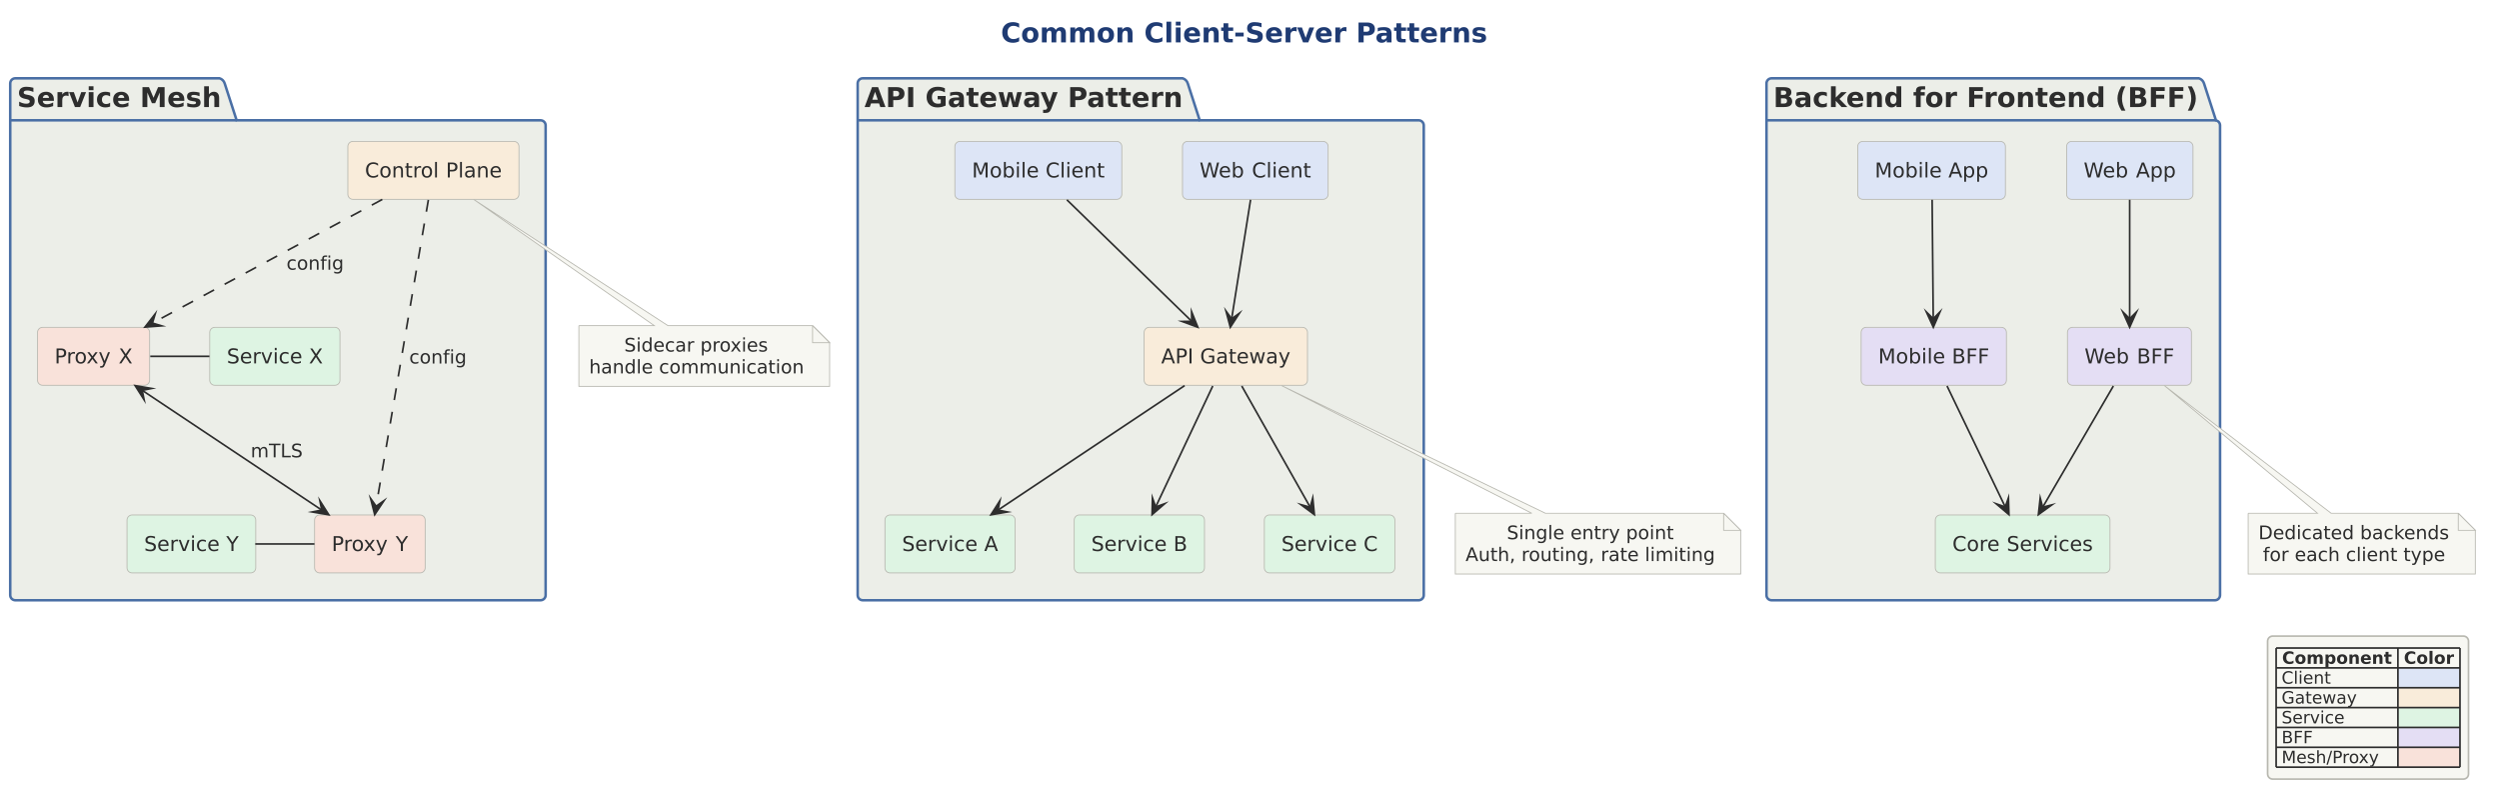
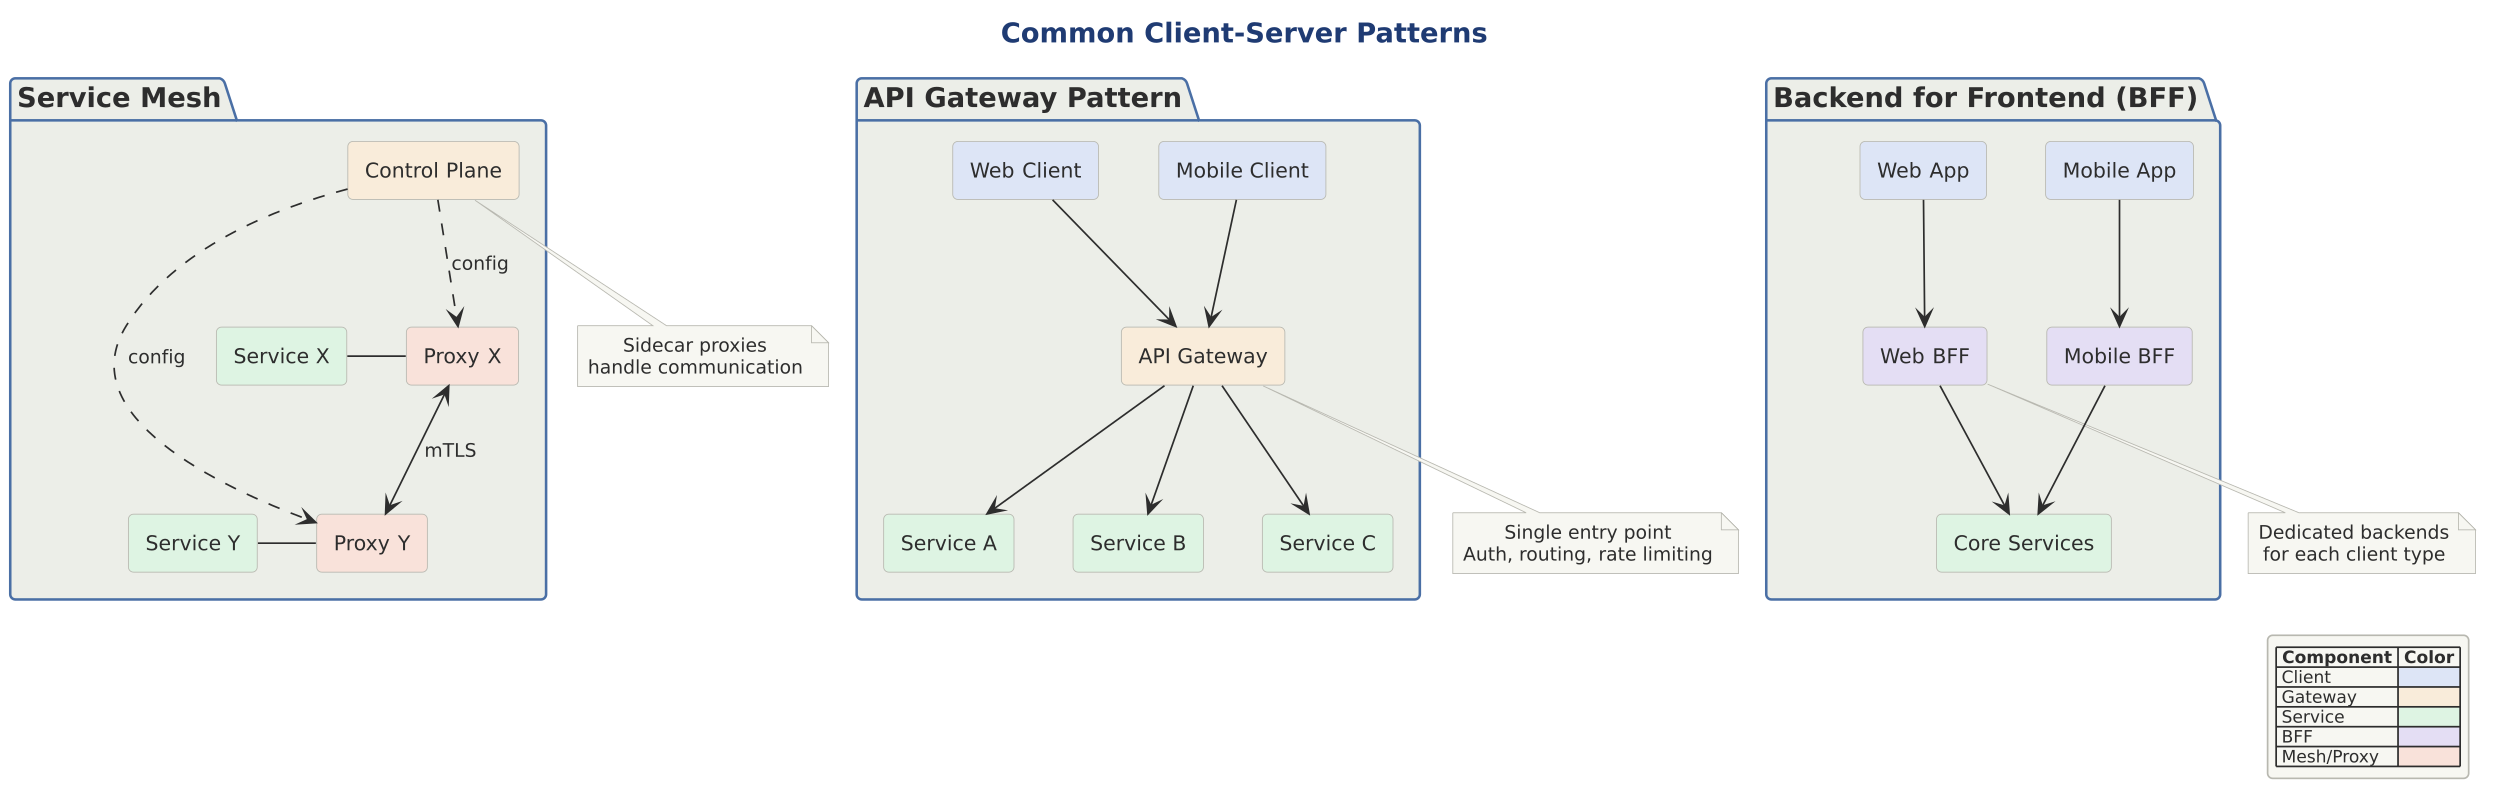
- <svg xmlns="http://www.w3.org/2000/svg" version="1.1" data-diagram-type="DESCRIPTION" style="width:2290px;height:742px;" width="2290.625px" height="742.188px" viewBox="0 0 2290 742" zoomAndPan="magnify" preserveAspectRatio="none" contentStyleType="text/css">
+ <svg xmlns="http://www.w3.org/2000/svg" version="1.1" data-diagram-type="DESCRIPTION" style="width:2289px;height:742px;" width="2289.063px" height="742.188px" viewBox="0 0 2289 742" zoomAndPan="magnify" preserveAspectRatio="none" contentStyleType="text/css">
  <defs />
  <g font-family="sans-serif" lengthAdjust="spacing">
    <g class="title" data-source-line="2">
-       <text x="917.157" y="38.831" fill="#1F3B73" font-size="25" textLength="446.497" font-weight="700" font-family="DejaVu Sans">Common Client-Server Patterns</text>
+       <text x="916.289" y="38.831" fill="#1F3B73" font-size="25" textLength="446.497" font-weight="700" font-family="DejaVu Sans">Common Client-Server Patterns</text>
    </g>
    <g class="cluster" data-qualified-name="API Gateway Pattern" id="ent0001" data-source-line="6">
-       <path d="M790.625,71.716 L1083.74,71.716 A7.031,7.031 0 0 1 1088.428,76.404 L1099.365,110.193 L1300,110.193 A4.688,4.688 0 0 1 1304.688,114.88 L1304.688,545.154 A4.688,4.688 0 0 1 1300,549.841 L790.625,549.841 A4.688,4.688 0 0 1 785.938,545.154 L785.938,76.404 A4.688,4.688 0 0 1 790.625,71.716" style="stroke:#4A6FA5;stroke-width:2.344;" fill="#ECEEE8" />
-       <line x1="785.938" y1="110.193" x2="1099.365" y2="110.193" style="stroke:#4A6FA5;stroke-width:2.344;" />
-       <text x="792.188" y="98.047" fill="#2D2D2D" font-size="25" textLength="293.115" font-weight="700" font-family="DejaVu Sans">API Gateway Pattern</text>
+       <path d="M789.063,71.716 L1082.178,71.716 A7.031,7.031 0 0 1 1086.865,76.404 L1097.803,110.193 L1295.313,110.193 A4.688,4.688 0 0 1 1300,114.88 L1300,544.169 A4.688,4.688 0 0 1 1295.313,548.857 L789.063,548.857 A4.688,4.688 0 0 1 784.375,544.169 L784.375,76.404 A4.688,4.688 0 0 1 789.063,71.716" style="stroke:#4A6FA5;stroke-width:2.344;" fill="#ECEEE8" />
+       <line x1="784.375" y1="110.193" x2="1097.803" y2="110.193" style="stroke:#4A6FA5;stroke-width:2.344;" />
+       <text x="790.625" y="98.047" fill="#2D2D2D" font-size="25" textLength="293.115" font-weight="700" font-family="DejaVu Sans">API Gateway Pattern</text>
    </g>
    <g class="cluster" data-qualified-name="Backend for Frontend .BFF." id="ent0016" data-source-line="22">
-       <path d="M1623.438,71.716 L2014.99,71.716 A7.031,7.031 0 0 1 2019.678,76.404 L2030.615,110.193 L2029.688,110.193 A4.688,4.688 0 0 1 2034.375,114.88 L2034.375,545.154 A4.688,4.688 0 0 1 2029.688,549.841 L1623.438,549.841 A4.688,4.688 0 0 1 1618.75,545.154 L1618.75,76.404 A4.688,4.688 0 0 1 1623.438,71.716" style="stroke:#4A6FA5;stroke-width:2.344;" fill="#ECEEE8" />
-       <line x1="1618.75" y1="110.193" x2="2030.615" y2="110.193" style="stroke:#4A6FA5;stroke-width:2.344;" />
-       <text x="1625" y="98.047" fill="#2D2D2D" font-size="25" textLength="391.553" font-weight="700" font-family="DejaVu Sans">Backend for Frontend (BFF)</text>
+       <path d="M1621.875,71.716 L2013.428,71.716 A7.031,7.031 0 0 1 2018.115,76.404 L2029.053,110.193 L2028.125,110.193 A4.688,4.688 0 0 1 2032.813,114.88 L2032.813,544.169 A4.688,4.688 0 0 1 2028.125,548.857 L1621.875,548.857 A4.688,4.688 0 0 1 1617.188,544.169 L1617.188,76.404 A4.688,4.688 0 0 1 1621.875,71.716" style="stroke:#4A6FA5;stroke-width:2.344;" fill="#ECEEE8" />
+       <line x1="1617.188" y1="110.193" x2="2029.053" y2="110.193" style="stroke:#4A6FA5;stroke-width:2.344;" />
+       <text x="1623.438" y="98.047" fill="#2D2D2D" font-size="25" textLength="391.553" font-weight="700" font-family="DejaVu Sans">Backend for Frontend (BFF)</text>
    </g>
    <g class="cluster" data-qualified-name="Service Mesh" id="ent0029" data-source-line="36">
-       <path d="M14.063,71.716 L201.208,71.716 A7.031,7.031 0 0 1 205.896,76.404 L216.833,110.193 L495.313,110.193 A4.688,4.688 0 0 1 500,114.88 L500,545.154 A4.688,4.688 0 0 1 495.313,549.841 L14.063,549.841 A4.688,4.688 0 0 1 9.375,545.154 L9.375,76.404 A4.688,4.688 0 0 1 14.063,71.716" style="stroke:#4A6FA5;stroke-width:2.344;" fill="#ECEEE8" />
+       <path d="M14.063,71.716 L201.208,71.716 A7.031,7.031 0 0 1 205.896,76.404 L216.833,110.193 L495.313,110.193 A4.688,4.688 0 0 1 500,114.88 L500,544.169 A4.688,4.688 0 0 1 495.313,548.857 L14.063,548.857 A4.688,4.688 0 0 1 9.375,544.169 L9.375,76.404 A4.688,4.688 0 0 1 14.063,71.716" style="stroke:#4A6FA5;stroke-width:2.344;" fill="#ECEEE8" />
      <line x1="9.375" y1="110.193" x2="216.833" y2="110.193" style="stroke:#4A6FA5;stroke-width:2.344;" />
      <text x="15.625" y="98.047" fill="#2D2D2D" font-size="25" textLength="187.146" font-weight="700" font-family="DejaVu Sans">Service Mesh</text>
    </g>
    <g class="entity" data-qualified-name="API Gateway Pattern.WC1" id="ent0002" data-source-line="7">
-       <rect x="1083.594" y="129.529" width="133.469" height="53.076" fill="#DDE5F6" style="stroke:#B8B8B0;stroke-width:0.781;" rx="4.688" ry="4.688" />
-       <text x="1099.219" y="162.558" fill="#2D2D2D" font-size="18.75" textLength="41.977" font-family="DejaVu Sans">Web</text>
-       <text x="1141.196" y="162.558" fill="#2D2D2D" font-size="18.75" font-family="DejaVu Sans"> </text>
-       <text x="1147.156" y="162.558" fill="#2D2D2D" font-size="18.75" textLength="54.282" font-family="DejaVu Sans">Client</text>
+       <rect x="872.328" y="129.529" width="133.469" height="53.076" fill="#DDE5F6" style="stroke:#B8B8B0;stroke-width:0.781;" rx="4.688" ry="4.688" />
+       <text x="887.953" y="162.558" fill="#2D2D2D" font-size="18.75" textLength="41.977" font-family="DejaVu Sans">Web</text>
+       <text x="929.93" y="162.558" fill="#2D2D2D" font-size="18.75" font-family="DejaVu Sans"> </text>
+       <text x="935.89" y="162.558" fill="#2D2D2D" font-size="18.75" textLength="54.282" font-family="DejaVu Sans">Client</text>
    </g>
    <g class="entity" data-qualified-name="API Gateway Pattern.MC1" id="ent0003" data-source-line="8">
-       <rect x="875" y="129.529" width="152.997" height="53.076" fill="#DDE5F6" style="stroke:#B8B8B0;stroke-width:0.781;" rx="4.688" ry="4.688" />
-       <text x="890.625" y="162.558" fill="#2D2D2D" font-size="18.75" textLength="61.505" font-family="DejaVu Sans">Mobile</text>
-       <text x="952.13" y="162.558" fill="#2D2D2D" font-size="18.75" font-family="DejaVu Sans"> </text>
-       <text x="958.09" y="162.558" fill="#2D2D2D" font-size="18.75" textLength="54.282" font-family="DejaVu Sans">Client</text>
+       <rect x="1061" y="129.529" width="152.997" height="53.076" fill="#DDE5F6" style="stroke:#B8B8B0;stroke-width:0.781;" rx="4.688" ry="4.688" />
+       <text x="1076.625" y="162.558" fill="#2D2D2D" font-size="18.75" textLength="61.505" font-family="DejaVu Sans">Mobile</text>
+       <text x="1138.13" y="162.558" fill="#2D2D2D" font-size="18.75" font-family="DejaVu Sans"> </text>
+       <text x="1144.09" y="162.558" fill="#2D2D2D" font-size="18.75" textLength="54.282" font-family="DejaVu Sans">Client</text>
    </g>
    <g class="entity" data-qualified-name="API Gateway Pattern.GW" id="ent0004" data-source-line="9">
-       <rect x="1048.438" y="299.841" width="149.701" height="53.076" fill="#F9ECDA" style="stroke:#B8B8B0;stroke-width:0.781;" rx="4.688" ry="4.688" />
-       <text x="1064.063" y="332.87" fill="#2D2D2D" font-size="18.75" textLength="29.663" font-family="DejaVu Sans">API</text>
-       <text x="1093.726" y="332.87" fill="#2D2D2D" font-size="18.75" font-family="DejaVu Sans"> </text>
-       <text x="1099.686" y="332.87" fill="#2D2D2D" font-size="18.75" textLength="82.828" font-family="DejaVu Sans">Gateway</text>
+       <rect x="1026.719" y="299.513" width="149.701" height="53.076" fill="#F9ECDA" style="stroke:#B8B8B0;stroke-width:0.781;" rx="4.688" ry="4.688" />
+       <text x="1042.344" y="332.542" fill="#2D2D2D" font-size="18.75" textLength="29.663" font-family="DejaVu Sans">API</text>
+       <text x="1072.007" y="332.542" fill="#2D2D2D" font-size="18.75" font-family="DejaVu Sans"> </text>
+       <text x="1077.967" y="332.542" fill="#2D2D2D" font-size="18.75" textLength="82.828" font-family="DejaVu Sans">Gateway</text>
    </g>
    <g class="entity" data-qualified-name="API Gateway Pattern.SA1" id="ent0005" data-source-line="10">
-       <rect x="810.938" y="471.716" width="119.333" height="53.076" fill="#DEF4E3" style="stroke:#B8B8B0;stroke-width:0.781;" rx="4.688" ry="4.688" />
-       <text x="826.563" y="504.745" fill="#2D2D2D" font-size="18.75" textLength="69.296" font-family="DejaVu Sans">Service</text>
-       <text x="895.859" y="504.745" fill="#2D2D2D" font-size="18.75" font-family="DejaVu Sans"> </text>
-       <text x="901.819" y="504.745" fill="#2D2D2D" font-size="18.75" font-family="DejaVu Sans">A</text>
+       <rect x="809.078" y="470.779" width="119.333" height="53.076" fill="#DEF4E3" style="stroke:#B8B8B0;stroke-width:0.781;" rx="4.688" ry="4.688" />
+       <text x="824.703" y="503.808" fill="#2D2D2D" font-size="18.75" textLength="69.296" font-family="DejaVu Sans">Service</text>
+       <text x="893.999" y="503.808" fill="#2D2D2D" font-size="18.75" font-family="DejaVu Sans"> </text>
+       <text x="899.959" y="503.808" fill="#2D2D2D" font-size="18.75" font-family="DejaVu Sans">A</text>
    </g>
    <g class="entity" data-qualified-name="API Gateway Pattern.SB1" id="ent0006" data-source-line="11">
-       <rect x="984.375" y="471.716" width="119.37" height="53.076" fill="#DEF4E3" style="stroke:#B8B8B0;stroke-width:0.781;" rx="4.688" ry="4.688" />
-       <text x="1000" y="504.745" fill="#2D2D2D" font-size="18.75" textLength="69.296" font-family="DejaVu Sans">Service</text>
-       <text x="1069.296" y="504.745" fill="#2D2D2D" font-size="18.75" font-family="DejaVu Sans"> </text>
-       <text x="1075.256" y="504.745" fill="#2D2D2D" font-size="18.75" font-family="DejaVu Sans">B</text>
+       <rect x="982.5" y="470.779" width="119.37" height="53.076" fill="#DEF4E3" style="stroke:#B8B8B0;stroke-width:0.781;" rx="4.688" ry="4.688" />
+       <text x="998.125" y="503.808" fill="#2D2D2D" font-size="18.75" textLength="69.296" font-family="DejaVu Sans">Service</text>
+       <text x="1067.421" y="503.808" fill="#2D2D2D" font-size="18.75" font-family="DejaVu Sans"> </text>
+       <text x="1073.381" y="503.808" fill="#2D2D2D" font-size="18.75" font-family="DejaVu Sans">B</text>
    </g>
    <g class="entity" data-qualified-name="API Gateway Pattern.SC1" id="ent0007" data-source-line="12">
-       <rect x="1158.594" y="471.716" width="119.598" height="53.076" fill="#DEF4E3" style="stroke:#B8B8B0;stroke-width:0.781;" rx="4.688" ry="4.688" />
-       <text x="1174.219" y="504.745" fill="#2D2D2D" font-size="18.75" textLength="69.296" font-family="DejaVu Sans">Service</text>
-       <text x="1243.515" y="504.745" fill="#2D2D2D" font-size="18.75" font-family="DejaVu Sans"> </text>
-       <text x="1249.475" y="504.745" fill="#2D2D2D" font-size="18.75" font-family="DejaVu Sans">C</text>
+       <rect x="1155.828" y="470.779" width="119.598" height="53.076" fill="#DEF4E3" style="stroke:#B8B8B0;stroke-width:0.781;" rx="4.688" ry="4.688" />
+       <text x="1171.453" y="503.808" fill="#2D2D2D" font-size="18.75" textLength="69.296" font-family="DejaVu Sans">Service</text>
+       <text x="1240.749" y="503.808" fill="#2D2D2D" font-size="18.75" font-family="DejaVu Sans"> </text>
+       <text x="1246.709" y="503.808" fill="#2D2D2D" font-size="18.75" font-family="DejaVu Sans">C</text>
    </g>
    <g class="entity" data-qualified-name="Backend for Frontend .BFF..WC2" id="ent0017" data-source-line="23">
-       <rect x="1893.75" y="129.529" width="115.817" height="53.076" fill="#DDE5F6" style="stroke:#B8B8B0;stroke-width:0.781;" rx="4.688" ry="4.688" />
-       <text x="1909.375" y="162.558" fill="#2D2D2D" font-size="18.75" textLength="41.977" font-family="DejaVu Sans">Web</text>
-       <text x="1951.352" y="162.558" fill="#2D2D2D" font-size="18.75" font-family="DejaVu Sans"> </text>
-       <text x="1957.312" y="162.558" fill="#2D2D2D" font-size="18.75" textLength="36.63" font-family="DejaVu Sans">App</text>
+       <rect x="1703.031" y="129.529" width="115.817" height="53.076" fill="#DDE5F6" style="stroke:#B8B8B0;stroke-width:0.781;" rx="4.688" ry="4.688" />
+       <text x="1718.656" y="162.558" fill="#2D2D2D" font-size="18.75" textLength="41.977" font-family="DejaVu Sans">Web</text>
+       <text x="1760.633" y="162.558" fill="#2D2D2D" font-size="18.75" font-family="DejaVu Sans"> </text>
+       <text x="1766.593" y="162.558" fill="#2D2D2D" font-size="18.75" textLength="36.63" font-family="DejaVu Sans">App</text>
    </g>
    <g class="entity" data-qualified-name="Backend for Frontend .BFF..MC2" id="ent0018" data-source-line="24">
-       <rect x="1702.344" y="129.529" width="135.345" height="53.076" fill="#DDE5F6" style="stroke:#B8B8B0;stroke-width:0.781;" rx="4.688" ry="4.688" />
-       <text x="1717.969" y="162.558" fill="#2D2D2D" font-size="18.75" textLength="61.505" font-family="DejaVu Sans">Mobile</text>
-       <text x="1779.474" y="162.558" fill="#2D2D2D" font-size="18.75" font-family="DejaVu Sans"> </text>
-       <text x="1785.434" y="162.558" fill="#2D2D2D" font-size="18.75" textLength="36.63" font-family="DejaVu Sans">App</text>
+       <rect x="1872.953" y="129.529" width="135.345" height="53.076" fill="#DDE5F6" style="stroke:#B8B8B0;stroke-width:0.781;" rx="4.688" ry="4.688" />
+       <text x="1888.578" y="162.558" fill="#2D2D2D" font-size="18.75" textLength="61.505" font-family="DejaVu Sans">Mobile</text>
+       <text x="1950.083" y="162.558" fill="#2D2D2D" font-size="18.75" font-family="DejaVu Sans"> </text>
+       <text x="1956.043" y="162.558" fill="#2D2D2D" font-size="18.75" textLength="36.63" font-family="DejaVu Sans">App</text>
    </g>
    <g class="entity" data-qualified-name="Backend for Frontend .BFF..WBFF" id="ent0019" data-source-line="25">
-       <rect x="1894.531" y="299.841" width="113.62" height="53.076" fill="#E4DEF4" style="stroke:#B8B8B0;stroke-width:0.781;" rx="4.688" ry="4.688" />
-       <text x="1910.156" y="332.87" fill="#2D2D2D" font-size="18.75" textLength="41.977" font-family="DejaVu Sans">Web</text>
-       <text x="1952.133" y="332.87" fill="#2D2D2D" font-size="18.75" font-family="DejaVu Sans"> </text>
-       <text x="1958.093" y="332.87" fill="#2D2D2D" font-size="18.75" textLength="34.433" font-family="DejaVu Sans">BFF</text>
+       <rect x="1705.688" y="299.513" width="113.62" height="53.076" fill="#E4DEF4" style="stroke:#B8B8B0;stroke-width:0.781;" rx="4.688" ry="4.688" />
+       <text x="1721.313" y="332.542" fill="#2D2D2D" font-size="18.75" textLength="41.977" font-family="DejaVu Sans">Web</text>
+       <text x="1763.289" y="332.542" fill="#2D2D2D" font-size="18.75" font-family="DejaVu Sans"> </text>
+       <text x="1769.25" y="332.542" fill="#2D2D2D" font-size="18.75" textLength="34.433" font-family="DejaVu Sans">BFF</text>
    </g>
    <g class="entity" data-qualified-name="Backend for Frontend .BFF..MBFF" id="ent0020" data-source-line="26">
-       <rect x="1705.469" y="299.841" width="133.148" height="53.076" fill="#E4DEF4" style="stroke:#B8B8B0;stroke-width:0.781;" rx="4.688" ry="4.688" />
-       <text x="1721.094" y="332.87" fill="#2D2D2D" font-size="18.75" textLength="61.505" font-family="DejaVu Sans">Mobile</text>
-       <text x="1782.599" y="332.87" fill="#2D2D2D" font-size="18.75" font-family="DejaVu Sans"> </text>
-       <text x="1788.559" y="332.87" fill="#2D2D2D" font-size="18.75" textLength="34.433" font-family="DejaVu Sans">BFF</text>
+       <rect x="1874.047" y="299.513" width="133.148" height="53.076" fill="#E4DEF4" style="stroke:#B8B8B0;stroke-width:0.781;" rx="4.688" ry="4.688" />
+       <text x="1889.672" y="332.542" fill="#2D2D2D" font-size="18.75" textLength="61.505" font-family="DejaVu Sans">Mobile</text>
+       <text x="1951.177" y="332.542" fill="#2D2D2D" font-size="18.75" font-family="DejaVu Sans"> </text>
+       <text x="1957.137" y="332.542" fill="#2D2D2D" font-size="18.75" textLength="34.433" font-family="DejaVu Sans">BFF</text>
    </g>
    <g class="entity" data-qualified-name="Backend for Frontend .BFF..CORE" id="ent0021" data-source-line="27">
-       <rect x="1773.438" y="471.716" width="160.083" height="53.076" fill="#DEF4E3" style="stroke:#B8B8B0;stroke-width:0.781;" rx="4.688" ry="4.688" />
-       <text x="1789.063" y="504.745" fill="#2D2D2D" font-size="18.75" textLength="43.808" font-family="DejaVu Sans">Core</text>
-       <text x="1832.87" y="504.745" fill="#2D2D2D" font-size="18.75" font-family="DejaVu Sans"> </text>
-       <text x="1838.831" y="504.745" fill="#2D2D2D" font-size="18.75" textLength="79.065" font-family="DejaVu Sans">Services</text>
+       <rect x="1773.078" y="470.779" width="160.083" height="53.076" fill="#DEF4E3" style="stroke:#B8B8B0;stroke-width:0.781;" rx="4.688" ry="4.688" />
+       <text x="1788.703" y="503.808" fill="#2D2D2D" font-size="18.75" textLength="43.808" font-family="DejaVu Sans">Core</text>
+       <text x="1832.511" y="503.808" fill="#2D2D2D" font-size="18.75" font-family="DejaVu Sans"> </text>
+       <text x="1838.471" y="503.808" fill="#2D2D2D" font-size="18.75" textLength="79.065" font-family="DejaVu Sans">Services</text>
    </g>
    <g class="entity" data-qualified-name="Service Mesh.SX" id="ent0030" data-source-line="37">
-       <rect x="192.188" y="299.841" width="119.351" height="53.076" fill="#DEF4E3" style="stroke:#B8B8B0;stroke-width:0.781;" rx="4.688" ry="4.688" />
-       <text x="207.813" y="332.87" fill="#2D2D2D" font-size="18.75" textLength="69.296" font-family="DejaVu Sans">Service</text>
-       <text x="277.109" y="332.87" fill="#2D2D2D" font-size="18.75" font-family="DejaVu Sans"> </text>
-       <text x="283.069" y="332.87" fill="#2D2D2D" font-size="18.75" font-family="DejaVu Sans">X</text>
+       <rect x="198.141" y="299.513" width="119.351" height="53.076" fill="#DEF4E3" style="stroke:#B8B8B0;stroke-width:0.781;" rx="4.688" ry="4.688" />
+       <text x="213.766" y="332.542" fill="#2D2D2D" font-size="18.75" textLength="69.296" font-family="DejaVu Sans">Service</text>
+       <text x="283.062" y="332.542" fill="#2D2D2D" font-size="18.75" font-family="DejaVu Sans"> </text>
+       <text x="289.022" y="332.542" fill="#2D2D2D" font-size="18.75" font-family="DejaVu Sans">X</text>
    </g>
    <g class="entity" data-qualified-name="Service Mesh.PX" id="ent0031" data-source-line="38">
-       <rect x="34.375" y="299.841" width="102.734" height="53.076" fill="#F9E2DA" style="stroke:#B8B8B0;stroke-width:0.781;" rx="4.688" ry="4.688" />
-       <text x="50" y="332.87" fill="#2D2D2D" font-size="18.75" textLength="52.679" font-family="DejaVu Sans">Proxy</text>
-       <text x="102.679" y="332.87" fill="#2D2D2D" font-size="18.75" font-family="DejaVu Sans"> </text>
-       <text x="108.64" y="332.87" fill="#2D2D2D" font-size="18.75" font-family="DejaVu Sans">X</text>
+       <rect x="372.078" y="299.513" width="102.734" height="53.076" fill="#F9E2DA" style="stroke:#B8B8B0;stroke-width:0.781;" rx="4.688" ry="4.688" />
+       <text x="387.703" y="332.542" fill="#2D2D2D" font-size="18.75" textLength="52.679" font-family="DejaVu Sans">Proxy</text>
+       <text x="440.383" y="332.542" fill="#2D2D2D" font-size="18.75" font-family="DejaVu Sans"> </text>
+       <text x="446.343" y="332.542" fill="#2D2D2D" font-size="18.75" font-family="DejaVu Sans">X</text>
    </g>
    <g class="entity" data-qualified-name="Service Mesh.SY" id="ent0032" data-source-line="39">
-       <rect x="116.406" y="471.716" width="117.96" height="53.076" fill="#DEF4E3" style="stroke:#B8B8B0;stroke-width:0.781;" rx="4.688" ry="4.688" />
-       <text x="132.031" y="504.745" fill="#2D2D2D" font-size="18.75" textLength="69.296" font-family="DejaVu Sans">Service</text>
-       <text x="201.328" y="504.745" fill="#2D2D2D" font-size="18.75" font-family="DejaVu Sans"> </text>
-       <text x="207.288" y="504.745" fill="#2D2D2D" font-size="18.75" font-family="DejaVu Sans">Y</text>
+       <rect x="117.578" y="470.779" width="117.96" height="53.076" fill="#DEF4E3" style="stroke:#B8B8B0;stroke-width:0.781;" rx="4.688" ry="4.688" />
+       <text x="133.203" y="503.808" fill="#2D2D2D" font-size="18.75" textLength="69.296" font-family="DejaVu Sans">Service</text>
+       <text x="202.499" y="503.808" fill="#2D2D2D" font-size="18.75" font-family="DejaVu Sans"> </text>
+       <text x="208.459" y="503.808" fill="#2D2D2D" font-size="18.75" font-family="DejaVu Sans">Y</text>
    </g>
    <g class="entity" data-qualified-name="Service Mesh.PY" id="ent0033" data-source-line="40">
-       <rect x="288.281" y="471.716" width="101.343" height="53.076" fill="#F9E2DA" style="stroke:#B8B8B0;stroke-width:0.781;" rx="4.688" ry="4.688" />
-       <text x="303.906" y="504.745" fill="#2D2D2D" font-size="18.75" textLength="52.679" font-family="DejaVu Sans">Proxy</text>
-       <text x="356.586" y="504.745" fill="#2D2D2D" font-size="18.75" font-family="DejaVu Sans"> </text>
-       <text x="362.546" y="504.745" fill="#2D2D2D" font-size="18.75" font-family="DejaVu Sans">Y</text>
+       <rect x="289.953" y="470.779" width="101.343" height="53.076" fill="#F9E2DA" style="stroke:#B8B8B0;stroke-width:0.781;" rx="4.688" ry="4.688" />
+       <text x="305.578" y="503.808" fill="#2D2D2D" font-size="18.75" textLength="52.679" font-family="DejaVu Sans">Proxy</text>
+       <text x="358.258" y="503.808" fill="#2D2D2D" font-size="18.75" font-family="DejaVu Sans"> </text>
+       <text x="364.218" y="503.808" fill="#2D2D2D" font-size="18.75" font-family="DejaVu Sans">Y</text>
    </g>
    <g class="entity" data-qualified-name="Service Mesh.CP" id="ent0034" data-source-line="41">
-       <rect x="318.75" y="129.529" width="156.824" height="53.076" fill="#F9ECDA" style="stroke:#B8B8B0;stroke-width:0.781;" rx="4.688" ry="4.688" />
-       <text x="334.375" y="162.558" fill="#2D2D2D" font-size="18.75" textLength="68.188" font-family="DejaVu Sans">Control</text>
-       <text x="402.563" y="162.558" fill="#2D2D2D" font-size="18.75" font-family="DejaVu Sans"> </text>
-       <text x="408.524" y="162.558" fill="#2D2D2D" font-size="18.75" textLength="51.425" font-family="DejaVu Sans">Plane</text>
+       <rect x="318.469" y="129.529" width="156.824" height="53.076" fill="#F9ECDA" style="stroke:#B8B8B0;stroke-width:0.781;" rx="4.688" ry="4.688" />
+       <text x="334.094" y="162.558" fill="#2D2D2D" font-size="18.75" textLength="68.188" font-family="DejaVu Sans">Control</text>
+       <text x="402.282" y="162.558" fill="#2D2D2D" font-size="18.75" font-family="DejaVu Sans"> </text>
+       <text x="408.242" y="162.558" fill="#2D2D2D" font-size="18.75" textLength="51.425" font-family="DejaVu Sans">Plane</text>
    </g>
    <g class="entity" data-qualified-name="GMN13" id="ent0014" data-source-line="20">
-       <path d="M1333.594,470.154 L1333.594,525.793 A0,0 0 0 0 1333.594,525.793 L1595.097,525.793 A0,0 0 0 0 1595.097,525.793 L1595.097,485.779 L1579.472,470.154 L1416.156,470.154 L1174.438,353.232 L1403.656,470.154 L1333.594,470.154 A0,0 0 0 0 1333.594,470.154" style="stroke:#B8B8B0;stroke-width:0.781;" fill="#F7F7F2" />
-       <path d="M1579.472,470.154 L1579.472,485.779 L1595.097,485.779 L1579.472,470.154" style="stroke:#B8B8B0;stroke-width:0.781;" fill="#F7F7F2" />
-       <text x="1380.793" y="493.92" fill="#2D2D2D" font-size="17.188" textLength="52.838" font-family="DejaVu Sans">Single</text>
-       <text x="1433.631" y="493.92" fill="#2D2D2D" font-size="17.188" font-family="DejaVu Sans"> </text>
-       <text x="1439.095" y="493.92" fill="#2D2D2D" font-size="17.188" textLength="45.444" font-family="DejaVu Sans">entry</text>
-       <text x="1484.539" y="493.92" fill="#2D2D2D" font-size="17.188" font-family="DejaVu Sans"> </text>
-       <text x="1490.002" y="493.92" fill="#2D2D2D" font-size="17.188" textLength="43.833" font-family="DejaVu Sans">point</text>
-       <text x="1342.969" y="513.927" fill="#2D2D2D" font-size="17.188" textLength="45.747" font-family="DejaVu Sans">Auth,</text>
-       <text x="1388.715" y="513.927" fill="#2D2D2D" font-size="17.188" font-family="DejaVu Sans"> </text>
-       <text x="1394.179" y="513.927" fill="#2D2D2D" font-size="17.188" textLength="67.256" font-family="DejaVu Sans">routing,</text>
-       <text x="1461.435" y="513.927" fill="#2D2D2D" font-size="17.188" font-family="DejaVu Sans"> </text>
-       <text x="1466.898" y="513.927" fill="#2D2D2D" font-size="17.188" textLength="34.912" font-family="DejaVu Sans">rate</text>
-       <text x="1501.81" y="513.927" fill="#2D2D2D" font-size="17.188" font-family="DejaVu Sans"> </text>
-       <text x="1507.274" y="513.927" fill="#2D2D2D" font-size="17.188" textLength="64.386" font-family="DejaVu Sans">limiting</text>
+       <path d="M1330.188,469.498 L1330.188,525.137 A0,0 0 0 0 1330.188,525.137 L1591.691,525.137 A0,0 0 0 0 1591.691,525.137 L1591.691,485.123 L1576.066,469.498 L1409.844,469.498 L1156.531,353.341 L1397.344,469.498 L1330.188,469.498 A0,0 0 0 0 1330.188,469.498" style="stroke:#B8B8B0;stroke-width:0.781;" fill="#F7F7F2" />
+       <path d="M1576.066,469.498 L1576.066,485.123 L1591.691,485.123 L1576.066,469.498" style="stroke:#B8B8B0;stroke-width:0.781;" fill="#F7F7F2" />
+       <text x="1377.387" y="493.264" fill="#2D2D2D" font-size="17.188" textLength="52.838" font-family="DejaVu Sans">Single</text>
+       <text x="1430.225" y="493.264" fill="#2D2D2D" font-size="17.188" font-family="DejaVu Sans"> </text>
+       <text x="1435.688" y="493.264" fill="#2D2D2D" font-size="17.188" textLength="45.444" font-family="DejaVu Sans">entry</text>
+       <text x="1481.133" y="493.264" fill="#2D2D2D" font-size="17.188" font-family="DejaVu Sans"> </text>
+       <text x="1486.596" y="493.264" fill="#2D2D2D" font-size="17.188" textLength="43.833" font-family="DejaVu Sans">point</text>
+       <text x="1339.563" y="513.271" fill="#2D2D2D" font-size="17.188" textLength="45.747" font-family="DejaVu Sans">Auth,</text>
+       <text x="1385.309" y="513.271" fill="#2D2D2D" font-size="17.188" font-family="DejaVu Sans"> </text>
+       <text x="1390.773" y="513.271" fill="#2D2D2D" font-size="17.188" textLength="67.256" font-family="DejaVu Sans">routing,</text>
+       <text x="1458.029" y="513.271" fill="#2D2D2D" font-size="17.188" font-family="DejaVu Sans"> </text>
+       <text x="1463.492" y="513.271" fill="#2D2D2D" font-size="17.188" textLength="34.912" font-family="DejaVu Sans">rate</text>
+       <text x="1498.404" y="513.271" fill="#2D2D2D" font-size="17.188" font-family="DejaVu Sans"> </text>
+       <text x="1503.868" y="513.271" fill="#2D2D2D" font-size="17.188" textLength="64.386" font-family="DejaVu Sans">limiting</text>
    </g>
    <g class="entity" data-qualified-name="GMN26" id="ent0027" data-source-line="34">
-       <path d="M2060.156,470.154 L2060.156,525.793 A0,0 0 0 0 2060.156,525.793 L2268.31,525.793 A0,0 0 0 0 2268.31,525.793 L2268.31,485.779 L2252.685,470.154 L2136.172,470.154 L1983.375,353.232 L2123.672,470.154 L2060.156,470.154 A0,0 0 0 0 2060.156,470.154" style="stroke:#B8B8B0;stroke-width:0.781;" fill="#F7F7F2" />
-       <path d="M2252.685,470.154 L2252.685,485.779 L2268.31,485.779 L2252.685,470.154" style="stroke:#B8B8B0;stroke-width:0.781;" fill="#F7F7F2" />
-       <text x="2069.531" y="493.92" fill="#2D2D2D" font-size="17.188" textLength="87.7" font-family="DejaVu Sans">Dedicated</text>
-       <text x="2157.231" y="493.92" fill="#2D2D2D" font-size="17.188" font-family="DejaVu Sans"> </text>
-       <text x="2162.695" y="493.92" fill="#2D2D2D" font-size="17.188" textLength="82.178" font-family="DejaVu Sans">backends</text>
-       <text x="2073.664" y="513.927" fill="#2D2D2D" font-size="17.188" textLength="23.633" font-family="DejaVu Sans">for</text>
-       <text x="2097.297" y="513.927" fill="#2D2D2D" font-size="17.188" font-family="DejaVu Sans"> </text>
-       <text x="2102.761" y="513.927" fill="#2D2D2D" font-size="17.188" textLength="41.45" font-family="DejaVu Sans">each</text>
-       <text x="2144.21" y="513.927" fill="#2D2D2D" font-size="17.188" font-family="DejaVu Sans"> </text>
-       <text x="2149.674" y="513.927" fill="#2D2D2D" font-size="17.188" textLength="47.207" font-family="DejaVu Sans">client</text>
-       <text x="2196.881" y="513.927" fill="#2D2D2D" font-size="17.188" font-family="DejaVu Sans"> </text>
-       <text x="2202.344" y="513.927" fill="#2D2D2D" font-size="17.188" textLength="38.395" font-family="DejaVu Sans">type</text>
+       <path d="M2058.422,469.498 L2058.422,525.137 A0,0 0 0 0 2058.422,525.137 L2266.575,525.137 A0,0 0 0 0 2266.575,525.137 L2266.575,485.123 L2250.95,469.498 L2104.938,469.498 L1819.813,351.701 L2092.438,469.498 L2058.422,469.498 A0,0 0 0 0 2058.422,469.498" style="stroke:#B8B8B0;stroke-width:0.781;" fill="#F7F7F2" />
+       <path d="M2250.95,469.498 L2250.95,485.123 L2266.575,485.123 L2250.95,469.498" style="stroke:#B8B8B0;stroke-width:0.781;" fill="#F7F7F2" />
+       <text x="2067.797" y="493.264" fill="#2D2D2D" font-size="17.188" textLength="87.7" font-family="DejaVu Sans">Dedicated</text>
+       <text x="2155.497" y="493.264" fill="#2D2D2D" font-size="17.188" font-family="DejaVu Sans"> </text>
+       <text x="2160.96" y="493.264" fill="#2D2D2D" font-size="17.188" textLength="82.178" font-family="DejaVu Sans">backends</text>
+       <text x="2071.93" y="513.271" fill="#2D2D2D" font-size="17.188" textLength="23.633" font-family="DejaVu Sans">for</text>
+       <text x="2095.563" y="513.271" fill="#2D2D2D" font-size="17.188" font-family="DejaVu Sans"> </text>
+       <text x="2101.026" y="513.271" fill="#2D2D2D" font-size="17.188" textLength="41.45" font-family="DejaVu Sans">each</text>
+       <text x="2142.476" y="513.271" fill="#2D2D2D" font-size="17.188" font-family="DejaVu Sans"> </text>
+       <text x="2147.939" y="513.271" fill="#2D2D2D" font-size="17.188" textLength="47.207" font-family="DejaVu Sans">client</text>
+       <text x="2195.146" y="513.271" fill="#2D2D2D" font-size="17.188" font-family="DejaVu Sans"> </text>
+       <text x="2200.61" y="513.271" fill="#2D2D2D" font-size="17.188" textLength="38.395" font-family="DejaVu Sans">type</text>
    </g>
    <g class="entity" data-qualified-name="GMN40" id="ent0041" data-source-line="49">
-       <path d="M530.469,298.279 L530.469,353.918 A0,0 0 0 0 530.469,353.918 L760.241,353.918 A0,0 0 0 0 760.241,353.918 L760.241,313.904 L744.616,298.279 L612.063,298.279 L434.063,182.685 L599.563,298.279 L530.469,298.279 A0,0 0 0 0 530.469,298.279" style="stroke:#B8B8B0;stroke-width:0.781;" fill="#F7F7F2" />
-       <path d="M744.616,298.279 L744.616,313.904 L760.241,313.904 L744.616,298.279" style="stroke:#B8B8B0;stroke-width:0.781;" fill="#F7F7F2" />
-       <text x="571.999" y="322.045" fill="#2D2D2D" font-size="17.188" textLength="64.218" font-family="DejaVu Sans">Sidecar</text>
-       <text x="636.217" y="322.045" fill="#2D2D2D" font-size="17.188" font-family="DejaVu Sans"> </text>
-       <text x="641.681" y="322.045" fill="#2D2D2D" font-size="17.188" textLength="62.968" font-family="DejaVu Sans">proxies</text>
-       <text x="539.844" y="342.052" fill="#2D2D2D" font-size="17.188" textLength="58.578" font-family="DejaVu Sans">handle</text>
-       <text x="598.422" y="342.052" fill="#2D2D2D" font-size="17.188" font-family="DejaVu Sans"> </text>
-       <text x="603.886" y="342.052" fill="#2D2D2D" font-size="17.188" textLength="132.918" font-family="DejaVu Sans">communication</text>
+       <path d="M528.859,298.232 L528.859,353.872 A0,0 0 0 0 528.859,353.872 L758.632,353.872 A0,0 0 0 0 758.632,353.872 L758.632,313.857 L743.007,298.232 L610.281,298.232 L434.906,183.341 L597.781,298.232 L528.859,298.232 A0,0 0 0 0 528.859,298.232" style="stroke:#B8B8B0;stroke-width:0.781;" fill="#F7F7F2" />
+       <path d="M743.007,298.232 L743.007,313.857 L758.632,313.857 L743.007,298.232" style="stroke:#B8B8B0;stroke-width:0.781;" fill="#F7F7F2" />
+       <text x="570.39" y="321.998" fill="#2D2D2D" font-size="17.188" textLength="64.218" font-family="DejaVu Sans">Sidecar</text>
+       <text x="634.608" y="321.998" fill="#2D2D2D" font-size="17.188" font-family="DejaVu Sans"> </text>
+       <text x="640.071" y="321.998" fill="#2D2D2D" font-size="17.188" textLength="62.968" font-family="DejaVu Sans">proxies</text>
+       <text x="538.234" y="342.006" fill="#2D2D2D" font-size="17.188" textLength="58.578" font-family="DejaVu Sans">handle</text>
+       <text x="596.813" y="342.006" fill="#2D2D2D" font-size="17.188" font-family="DejaVu Sans"> </text>
+       <text x="602.276" y="342.006" fill="#2D2D2D" font-size="17.188" textLength="132.918" font-family="DejaVu Sans">communication</text>
    </g>
    <g class="link" data-entity-1="ent0002" data-entity-2="ent0004" id="lnk8" data-source-line="14" data-link-type="dependency">
-       <path d="M1145.969,183.044 C1140.938,214.654 1133.648,260.579 1128.648,292.047" style="stroke:#2D2D2D;stroke-width:1.563;" fill="none" id="WC1-to-GW" />
-       <polygon points="1127.422,299.763,1135.801,286.856,1128.648,292.047,1123.456,284.894,1127.422,299.763" fill="#2D2D2D" style="stroke:#2D2D2D;stroke-width:1.563;stroke-linejoin:miter;stroke-miterlimit:10;" />
+       <path d="M963.75,182.982 C994.281,214.341 1040.548,261.839 1071.205,293.308" style="stroke:#2D2D2D;stroke-width:1.563;" fill="none" id="WC1-to-GW" />
+       <polygon points="1076.656,298.904,1071.32,284.47,1071.205,293.308,1062.367,293.192,1076.656,298.904" fill="#2D2D2D" style="stroke:#2D2D2D;stroke-width:1.563;stroke-linejoin:miter;stroke-miterlimit:10;" />
    </g>
    <g class="link" data-entity-1="ent0003" data-entity-2="ent0004" id="lnk9" data-source-line="15" data-link-type="dependency">
-       <path d="M977.672,183.044 C1010.156,214.654 1059.713,262.846 1092.057,294.315" style="stroke:#2D2D2D;stroke-width:1.563;" fill="none" id="MC1-to-GW" />
-       <polygon points="1097.656,299.763,1091.936,285.477,1092.057,294.315,1083.219,294.436,1097.656,299.763" fill="#2D2D2D" style="stroke:#2D2D2D;stroke-width:1.563;stroke-linejoin:miter;stroke-miterlimit:10;" />
+       <path d="M1132.047,182.982 C1125.281,214.341 1115.486,259.797 1108.72,291.266" style="stroke:#2D2D2D;stroke-width:1.563;" fill="none" id="MC1-to-GW" />
+       <polygon points="1107.078,298.904,1116.144,286.469,1108.72,291.266,1103.924,283.842,1107.078,298.904" fill="#2D2D2D" style="stroke:#2D2D2D;stroke-width:1.563;stroke-linejoin:miter;stroke-miterlimit:10;" />
    </g>
    <g class="link" data-entity-1="ent0004" data-entity-2="ent0005" id="lnk10" data-source-line="16" data-link-type="dependency">
-       <path d="M1085.547,353.232 C1037.688,385.138 962.344,435.368 914.548,467.227" style="stroke:#2D2D2D;stroke-width:1.563;" fill="none" id="GW-to-SA1" />
-       <polygon points="908.047,471.56,923.215,468.961,914.548,467.227,916.282,458.56,908.047,471.56" fill="#2D2D2D" style="stroke:#2D2D2D;stroke-width:1.563;stroke-linejoin:miter;stroke-miterlimit:10;" />
+       <path d="M1066.203,353.154 C1022.188,384.935 953.818,434.314 910.005,465.955" style="stroke:#2D2D2D;stroke-width:1.563;" fill="none" id="GW-to-SA1" />
+       <polygon points="903.672,470.529,918.731,467.362,910.005,465.955,911.413,457.229,903.672,470.529" fill="#2D2D2D" style="stroke:#2D2D2D;stroke-width:1.563;stroke-linejoin:miter;stroke-miterlimit:10;" />
    </g>
    <g class="link" data-entity-1="ent0004" data-entity-2="ent0006" id="lnk11" data-source-line="17" data-link-type="dependency">
-       <path d="M1111.328,353.591 C1096.266,385.498 1074.039,432.574 1059.039,464.339" style="stroke:#2D2D2D;stroke-width:1.563;" fill="none" id="GW-to-SB1" />
-       <polygon points="1055.703,471.404,1067.359,461.356,1059.039,464.339,1056.056,456.019,1055.703,471.404" fill="#2D2D2D" style="stroke:#2D2D2D;stroke-width:1.563;stroke-linejoin:miter;stroke-miterlimit:10;" />
+       <path d="M1092.547,353.154 C1081.313,384.935 1064.867,431.521 1053.695,463.162" style="stroke:#2D2D2D;stroke-width:1.563;" fill="none" id="GW-to-SB1" />
+       <polygon points="1051.094,470.529,1061.669,459.349,1053.695,463.162,1049.882,455.188,1051.094,470.529" fill="#2D2D2D" style="stroke:#2D2D2D;stroke-width:1.563;stroke-linejoin:miter;stroke-miterlimit:10;" />
    </g>
    <g class="link" data-entity-1="ent0004" data-entity-2="ent0007" id="lnk12" data-source-line="18" data-link-type="dependency">
-       <path d="M1137.906,353.591 C1155.938,385.498 1182.674,432.835 1200.612,464.601" style="stroke:#2D2D2D;stroke-width:1.563;" fill="none" id="GW-to-SC1" />
-       <polygon points="1204.453,471.404,1202.981,456.086,1200.612,464.601,1192.096,462.232,1204.453,471.404" fill="#2D2D2D" style="stroke:#2D2D2D;stroke-width:1.563;stroke-linejoin:miter;stroke-miterlimit:10;" />
+       <path d="M1118.891,353.154 C1140.453,384.935 1172.66,432.423 1194.129,464.064" style="stroke:#2D2D2D;stroke-width:1.563;" fill="none" id="GW-to-SC1" />
+       <polygon points="1198.516,470.529,1195.792,455.383,1194.129,464.064,1185.448,462.401,1198.516,470.529" fill="#2D2D2D" style="stroke:#2D2D2D;stroke-width:1.563;stroke-linejoin:miter;stroke-miterlimit:10;" />
    </g>
    <g class="link" data-entity-1="ent0017" data-entity-2="ent0019" id="lnk22" data-source-line="29" data-link-type="dependency">
-       <path d="M1951.563,183.044 C1951.563,214.654 1951.563,260.482 1951.563,291.951" style="stroke:#2D2D2D;stroke-width:1.563;" fill="none" id="WC2-to-WBFF" />
-       <polygon points="1951.563,299.763,1957.813,285.701,1951.563,291.951,1945.313,285.701,1951.563,299.763" fill="#2D2D2D" style="stroke:#2D2D2D;stroke-width:1.563;stroke-linejoin:miter;stroke-miterlimit:10;" />
+       <path d="M1761.172,182.982 C1761.469,214.341 1761.895,259.623 1762.192,291.092" style="stroke:#2D2D2D;stroke-width:1.563;" fill="none" id="WC2-to-WBFF" />
+       <polygon points="1762.266,298.904,1768.383,284.783,1762.192,291.092,1755.883,284.901,1762.266,298.904" fill="#2D2D2D" style="stroke:#2D2D2D;stroke-width:1.563;stroke-linejoin:miter;stroke-miterlimit:10;" />
    </g>
    <g class="link" data-entity-1="ent0018" data-entity-2="ent0020" id="lnk23" data-source-line="30" data-link-type="dependency">
-       <path d="M1770.547,183.044 C1770.844,214.654 1771.27,260.482 1771.567,291.951" style="stroke:#2D2D2D;stroke-width:1.563;" fill="none" id="MC2-to-MBFF" />
-       <polygon points="1771.641,299.763,1777.758,285.642,1771.567,291.951,1765.258,285.76,1771.641,299.763" fill="#2D2D2D" style="stroke:#2D2D2D;stroke-width:1.563;stroke-linejoin:miter;stroke-miterlimit:10;" />
+       <path d="M1940.625,182.982 C1940.625,214.341 1940.625,259.623 1940.625,291.091" style="stroke:#2D2D2D;stroke-width:1.563;" fill="none" id="MC2-to-MBFF" />
+       <polygon points="1940.625,298.904,1946.875,284.841,1940.625,291.091,1934.375,284.841,1940.625,298.904" fill="#2D2D2D" style="stroke:#2D2D2D;stroke-width:1.563;stroke-linejoin:miter;stroke-miterlimit:10;" />
    </g>
    <g class="link" data-entity-1="ent0019" data-entity-2="ent0021" id="lnk24" data-source-line="31" data-link-type="dependency">
-       <path d="M1936.609,353.591 C1918,385.498 1890.359,432.89 1871.827,464.656" style="stroke:#2D2D2D;stroke-width:1.563;" fill="none" id="WBFF-to-CORE" />
-       <polygon points="1867.891,471.404,1880.375,462.406,1871.827,464.656,1869.578,456.108,1867.891,471.404" fill="#2D2D2D" style="stroke:#2D2D2D;stroke-width:1.563;stroke-linejoin:miter;stroke-miterlimit:10;" />
+       <path d="M1776.266,353.154 C1793.391,384.935 1818.761,432.012 1835.823,463.652" style="stroke:#2D2D2D;stroke-width:1.563;" fill="none" id="WBFF-to-CORE" />
+       <polygon points="1839.531,470.529,1838.358,455.185,1835.823,463.652,1827.355,461.118,1839.531,470.529" fill="#2D2D2D" style="stroke:#2D2D2D;stroke-width:1.563;stroke-linejoin:miter;stroke-miterlimit:10;" />
    </g>
    <g class="link" data-entity-1="ent0020" data-entity-2="ent0021" id="lnk25" data-source-line="32" data-link-type="dependency">
-       <path d="M1784.219,353.591 C1799.578,385.498 1822.251,432.599 1837.548,464.365" style="stroke:#2D2D2D;stroke-width:1.563;" fill="none" id="MBFF-to-CORE" />
-       <polygon points="1840.938,471.404,1840.467,456.022,1837.548,464.365,1829.205,461.446,1840.938,471.404" fill="#2D2D2D" style="stroke:#2D2D2D;stroke-width:1.563;stroke-linejoin:miter;stroke-miterlimit:10;" />
+       <path d="M1927.328,353.154 C1910.797,384.935 1886.326,431.958 1869.857,463.599" style="stroke:#2D2D2D;stroke-width:1.563;" fill="none" id="MBFF-to-CORE" />
+       <polygon points="1866.25,470.529,1878.287,460.94,1869.857,463.599,1867.199,455.169,1866.25,470.529" fill="#2D2D2D" style="stroke:#2D2D2D;stroke-width:1.563;stroke-linejoin:miter;stroke-miterlimit:10;" />
    </g>
    <g class="link" data-entity-1="ent0030" data-entity-2="ent0031" id="lnk35" data-source-line="43" data-link-type="association">
-       <path d="M191.953,326.404 C173.875,326.404 155.781,326.404 137.688,326.404" style="stroke:#2D2D2D;stroke-width:1.563;" fill="none" id="SX-PX" />
+       <path d="M317.984,326.06 C335.828,326.06 353.688,326.06 371.531,326.06" style="stroke:#2D2D2D;stroke-width:1.563;" fill="none" id="SX-PX" />
    </g>
    <g class="link" data-entity-1="ent0032" data-entity-2="ent0033" id="lnk36" data-source-line="44" data-link-type="association">
-       <path d="M233.953,498.279 C252.031,498.279 270.094,498.279 288.156,498.279" style="stroke:#2D2D2D;stroke-width:1.563;" fill="none" id="SY-PY" />
+       <path d="M236.156,497.326 C253.844,497.326 271.531,497.326 289.203,497.326" style="stroke:#2D2D2D;stroke-width:1.563;" fill="none" id="SY-PY" />
    </g>
    <g class="link" data-entity-1="ent0031" data-entity-2="ent0033" id="lnk37" data-source-line="45" data-link-type="dependency">
-       <path d="M130.329,357.566 C178.188,389.472 247.031,435.368 294.827,467.227" style="stroke:#2D2D2D;stroke-width:1.563;" fill="none" id="PX-PY" />
-       <polygon points="123.828,353.232,132.062,366.233,130.329,357.566,138.996,355.832,123.828,353.232" fill="#2D2D2D" style="stroke:#2D2D2D;stroke-width:1.563;stroke-linejoin:miter;stroke-miterlimit:10;" />
-       <polygon points="301.328,471.56,293.093,458.56,294.827,467.227,286.16,468.961,301.328,471.56" fill="#2D2D2D" style="stroke:#2D2D2D;stroke-width:1.563;stroke-linejoin:miter;stroke-miterlimit:10;" />
-       <text x="229.688" y="418.92" fill="#2D2D2D" font-size="17.188" textLength="47.727" font-family="DejaVu Sans">mTLS</text>
+       <path d="M407.407,360.162 C391.751,391.943 372.094,431.881 356.501,463.521" style="stroke:#2D2D2D;stroke-width:1.563;" fill="none" id="PX-PY" />
+       <polygon points="410.859,353.154,399.038,363.007,407.407,360.162,410.252,368.531,410.859,353.154" fill="#2D2D2D" style="stroke:#2D2D2D;stroke-width:1.563;stroke-linejoin:miter;stroke-miterlimit:10;" />
+       <polygon points="353.047,470.529,364.87,460.678,356.501,463.521,353.657,455.152,353.047,470.529" fill="#2D2D2D" style="stroke:#2D2D2D;stroke-width:1.563;stroke-linejoin:miter;stroke-miterlimit:10;" />
+       <text x="388.547" y="418.264" fill="#2D2D2D" font-size="17.188" textLength="47.727" font-family="DejaVu Sans">mTLS</text>
    </g>
    <g class="link" data-entity-1="ent0034" data-entity-2="ent0031" id="lnk38" data-source-line="46" data-link-type="dependency">
-       <path d="M350.328,182.685 C291.703,214.201 198.459,264.345 139.694,295.939" style="stroke:#2D2D2D;stroke-width:1.563;stroke-dasharray:10.938,10.938;" fill="none" id="CP-to-PX" />
-       <polygon points="132.813,299.638,148.158,298.484,139.694,295.939,142.239,287.474,132.813,299.638" fill="#2D2D2D" style="stroke:#2D2D2D;stroke-width:1.563;stroke-linejoin:miter;stroke-miterlimit:10;" />
-       <text x="262.5" y="247.045" fill="#2D2D2D" font-size="17.188" textLength="52.595" font-family="DejaVu Sans">config</text>
+       <path d="M400.906,182.982 C405.906,214.341 413.133,259.719 418.133,291.188" style="stroke:#2D2D2D;stroke-width:1.563;stroke-dasharray:10.938,10.938;" fill="none" id="CP-to-PX" />
+       <polygon points="419.359,298.904,423.325,284.035,418.133,291.188,410.98,285.996,419.359,298.904" fill="#2D2D2D" style="stroke:#2D2D2D;stroke-width:1.563;stroke-linejoin:miter;stroke-miterlimit:10;" />
+       <text x="413.313" y="246.998" fill="#2D2D2D" font-size="17.188" textLength="52.595" font-family="DejaVu Sans">config</text>
    </g>
    <g class="link" data-entity-1="ent0034" data-entity-2="ent0033" id="lnk39" data-source-line="47" data-link-type="dependency">
-       <path d="M392.531,183.138 C381.797,246.123 355.408,400.89 344.689,463.703" style="stroke:#2D2D2D;stroke-width:1.563;stroke-dasharray:10.938,10.938;" fill="none" id="CP-to-PY" />
-       <polygon points="343.375,471.404,351.901,458.593,344.689,463.703,339.58,456.49,343.375,471.404" fill="#2D2D2D" style="stroke:#2D2D2D;stroke-width:1.563;stroke-linejoin:miter;stroke-miterlimit:10;" />
-       <text x="375" y="332.983" fill="#2D2D2D" font-size="17.188" textLength="52.595" font-family="DejaVu Sans">config</text>
+       <path d="M318.25,173.091 C251.422,190.841 159.531,227.185 115.625,298.232 C64.516,380.919 200.821,445.47 281.946,475.736" style="stroke:#2D2D2D;stroke-width:1.563;stroke-dasharray:10.938,10.938;" fill="none" id="CP-to-PY" />
+       <polygon points="289.266,478.466,278.275,467.695,281.946,475.736,273.906,479.407,289.266,478.466" fill="#2D2D2D" style="stroke:#2D2D2D;stroke-width:1.563;stroke-linejoin:miter;stroke-miterlimit:10;" />
+       <text x="117.188" y="332.639" fill="#2D2D2D" font-size="17.188" textLength="52.595" font-family="DejaVu Sans">config</text>
    </g>
    <g class="legend" data-source-line="51">
-       <rect x="2077.962" y="582.654" width="184.097" height="131.006" fill="#F7F7F2" style="stroke:#B8B8B0;stroke-width:1.563;" rx="4.688" ry="4.688" />
-       <text x="2091.215" y="608.095" fill="#2D2D2D" font-size="15.625" textLength="100.716" font-weight="700" font-family="DejaVu Sans">Component</text>
-       <text x="2202.81" y="608.095" fill="#2D2D2D" font-size="15.625" textLength="45.998" font-weight="700" font-family="DejaVu Sans">Color</text>
-       <text x="2090.742" y="626.283" fill="#2D2D2D" font-size="15.625" textLength="45.235" font-family="DejaVu Sans">Client</text>
-       <rect x="2197.37" y="611.78" width="56.877" height="18.188" fill="#DDE5F6" style="stroke:none;" />
-       <text x="2197.37" y="626.283" fill="#2D2D2D" font-size="15.625" font-family="DejaVu Sans"> </text>
-       <text x="2090.742" y="644.472" fill="#2D2D2D" font-size="15.625" textLength="69.023" font-family="DejaVu Sans">Gateway</text>
-       <rect x="2197.37" y="629.968" width="56.877" height="18.188" fill="#F9ECDA" style="stroke:none;" />
-       <text x="2197.37" y="644.472" fill="#2D2D2D" font-size="15.625" font-family="DejaVu Sans"> </text>
-       <text x="2090.742" y="662.66" fill="#2D2D2D" font-size="15.625" textLength="57.747" font-family="DejaVu Sans">Service</text>
-       <rect x="2197.37" y="648.157" width="56.877" height="18.188" fill="#DEF4E3" style="stroke:none;" />
-       <text x="2197.37" y="662.66" fill="#2D2D2D" font-size="15.625" font-family="DejaVu Sans"> </text>
-       <text x="2090.742" y="680.849" fill="#2D2D2D" font-size="15.625" textLength="28.694" font-family="DejaVu Sans">BFF</text>
-       <rect x="2197.37" y="666.345" width="56.877" height="18.188" fill="#E4DEF4" style="stroke:none;" />
-       <text x="2197.37" y="680.849" fill="#2D2D2D" font-size="15.625" font-family="DejaVu Sans"> </text>
-       <text x="2090.742" y="699.037" fill="#2D2D2D" font-size="15.625" textLength="90.302" font-family="DejaVu Sans">Mesh/Proxy</text>
-       <rect x="2197.37" y="684.534" width="56.877" height="18.188" fill="#F9E2DA" style="stroke:none;" />
-       <text x="2197.37" y="699.037" fill="#2D2D2D" font-size="15.625" font-family="DejaVu Sans"> </text>
-       <line x1="2085.775" y1="593.591" x2="2254.247" y2="593.591" style="stroke:#2D2D2D;stroke-width:1.563;" />
-       <line x1="2085.775" y1="611.78" x2="2254.247" y2="611.78" style="stroke:#2D2D2D;stroke-width:1.563;" />
-       <line x1="2085.775" y1="629.968" x2="2254.247" y2="629.968" style="stroke:#2D2D2D;stroke-width:1.563;" />
-       <line x1="2085.775" y1="648.157" x2="2254.247" y2="648.157" style="stroke:#2D2D2D;stroke-width:1.563;" />
-       <line x1="2085.775" y1="666.345" x2="2254.247" y2="666.345" style="stroke:#2D2D2D;stroke-width:1.563;" />
-       <line x1="2085.775" y1="684.534" x2="2254.247" y2="684.534" style="stroke:#2D2D2D;stroke-width:1.563;" />
-       <line x1="2085.775" y1="702.722" x2="2254.247" y2="702.722" style="stroke:#2D2D2D;stroke-width:1.563;" />
-       <line x1="2085.775" y1="593.591" x2="2085.775" y2="702.722" style="stroke:#2D2D2D;stroke-width:1.563;" />
-       <line x1="2197.37" y1="593.591" x2="2197.37" y2="702.722" style="stroke:#2D2D2D;stroke-width:1.563;" />
-       <line x1="2254.247" y1="593.591" x2="2254.247" y2="702.722" style="stroke:#2D2D2D;stroke-width:1.563;" />
+       <rect x="2076.228" y="581.669" width="184.097" height="131.006" fill="#F7F7F2" style="stroke:#B8B8B0;stroke-width:1.563;" rx="4.688" ry="4.688" />
+       <text x="2089.48" y="607.11" fill="#2D2D2D" font-size="15.625" textLength="100.716" font-weight="700" font-family="DejaVu Sans">Component</text>
+       <text x="2201.076" y="607.11" fill="#2D2D2D" font-size="15.625" textLength="45.998" font-weight="700" font-family="DejaVu Sans">Color</text>
+       <text x="2089.007" y="625.299" fill="#2D2D2D" font-size="15.625" textLength="45.235" font-family="DejaVu Sans">Client</text>
+       <rect x="2195.636" y="610.795" width="56.877" height="18.188" fill="#DDE5F6" style="stroke:none;" />
+       <text x="2195.636" y="625.299" fill="#2D2D2D" font-size="15.625" font-family="DejaVu Sans"> </text>
+       <text x="2089.007" y="643.487" fill="#2D2D2D" font-size="15.625" textLength="69.023" font-family="DejaVu Sans">Gateway</text>
+       <rect x="2195.636" y="628.984" width="56.877" height="18.188" fill="#F9ECDA" style="stroke:none;" />
+       <text x="2195.636" y="643.487" fill="#2D2D2D" font-size="15.625" font-family="DejaVu Sans"> </text>
+       <text x="2089.007" y="661.676" fill="#2D2D2D" font-size="15.625" textLength="57.747" font-family="DejaVu Sans">Service</text>
+       <rect x="2195.636" y="647.172" width="56.877" height="18.188" fill="#DEF4E3" style="stroke:none;" />
+       <text x="2195.636" y="661.676" fill="#2D2D2D" font-size="15.625" font-family="DejaVu Sans"> </text>
+       <text x="2089.007" y="679.864" fill="#2D2D2D" font-size="15.625" textLength="28.694" font-family="DejaVu Sans">BFF</text>
+       <rect x="2195.636" y="665.361" width="56.877" height="18.188" fill="#E4DEF4" style="stroke:none;" />
+       <text x="2195.636" y="679.864" fill="#2D2D2D" font-size="15.625" font-family="DejaVu Sans"> </text>
+       <text x="2089.007" y="698.053" fill="#2D2D2D" font-size="15.625" textLength="90.302" font-family="DejaVu Sans">Mesh/Proxy</text>
+       <rect x="2195.636" y="683.549" width="56.877" height="18.188" fill="#F9E2DA" style="stroke:none;" />
+       <text x="2195.636" y="698.053" fill="#2D2D2D" font-size="15.625" font-family="DejaVu Sans"> </text>
+       <line x1="2084.041" y1="592.607" x2="2252.513" y2="592.607" style="stroke:#2D2D2D;stroke-width:1.563;" />
+       <line x1="2084.041" y1="610.795" x2="2252.513" y2="610.795" style="stroke:#2D2D2D;stroke-width:1.563;" />
+       <line x1="2084.041" y1="628.984" x2="2252.513" y2="628.984" style="stroke:#2D2D2D;stroke-width:1.563;" />
+       <line x1="2084.041" y1="647.172" x2="2252.513" y2="647.172" style="stroke:#2D2D2D;stroke-width:1.563;" />
+       <line x1="2084.041" y1="665.361" x2="2252.513" y2="665.361" style="stroke:#2D2D2D;stroke-width:1.563;" />
+       <line x1="2084.041" y1="683.549" x2="2252.513" y2="683.549" style="stroke:#2D2D2D;stroke-width:1.563;" />
+       <line x1="2084.041" y1="701.738" x2="2252.513" y2="701.738" style="stroke:#2D2D2D;stroke-width:1.563;" />
+       <line x1="2084.041" y1="592.607" x2="2084.041" y2="701.738" style="stroke:#2D2D2D;stroke-width:1.563;" />
+       <line x1="2195.636" y1="592.607" x2="2195.636" y2="701.738" style="stroke:#2D2D2D;stroke-width:1.563;" />
+       <line x1="2252.513" y1="592.607" x2="2252.513" y2="701.738" style="stroke:#2D2D2D;stroke-width:1.563;" />
    </g>
  </g>
</svg>
